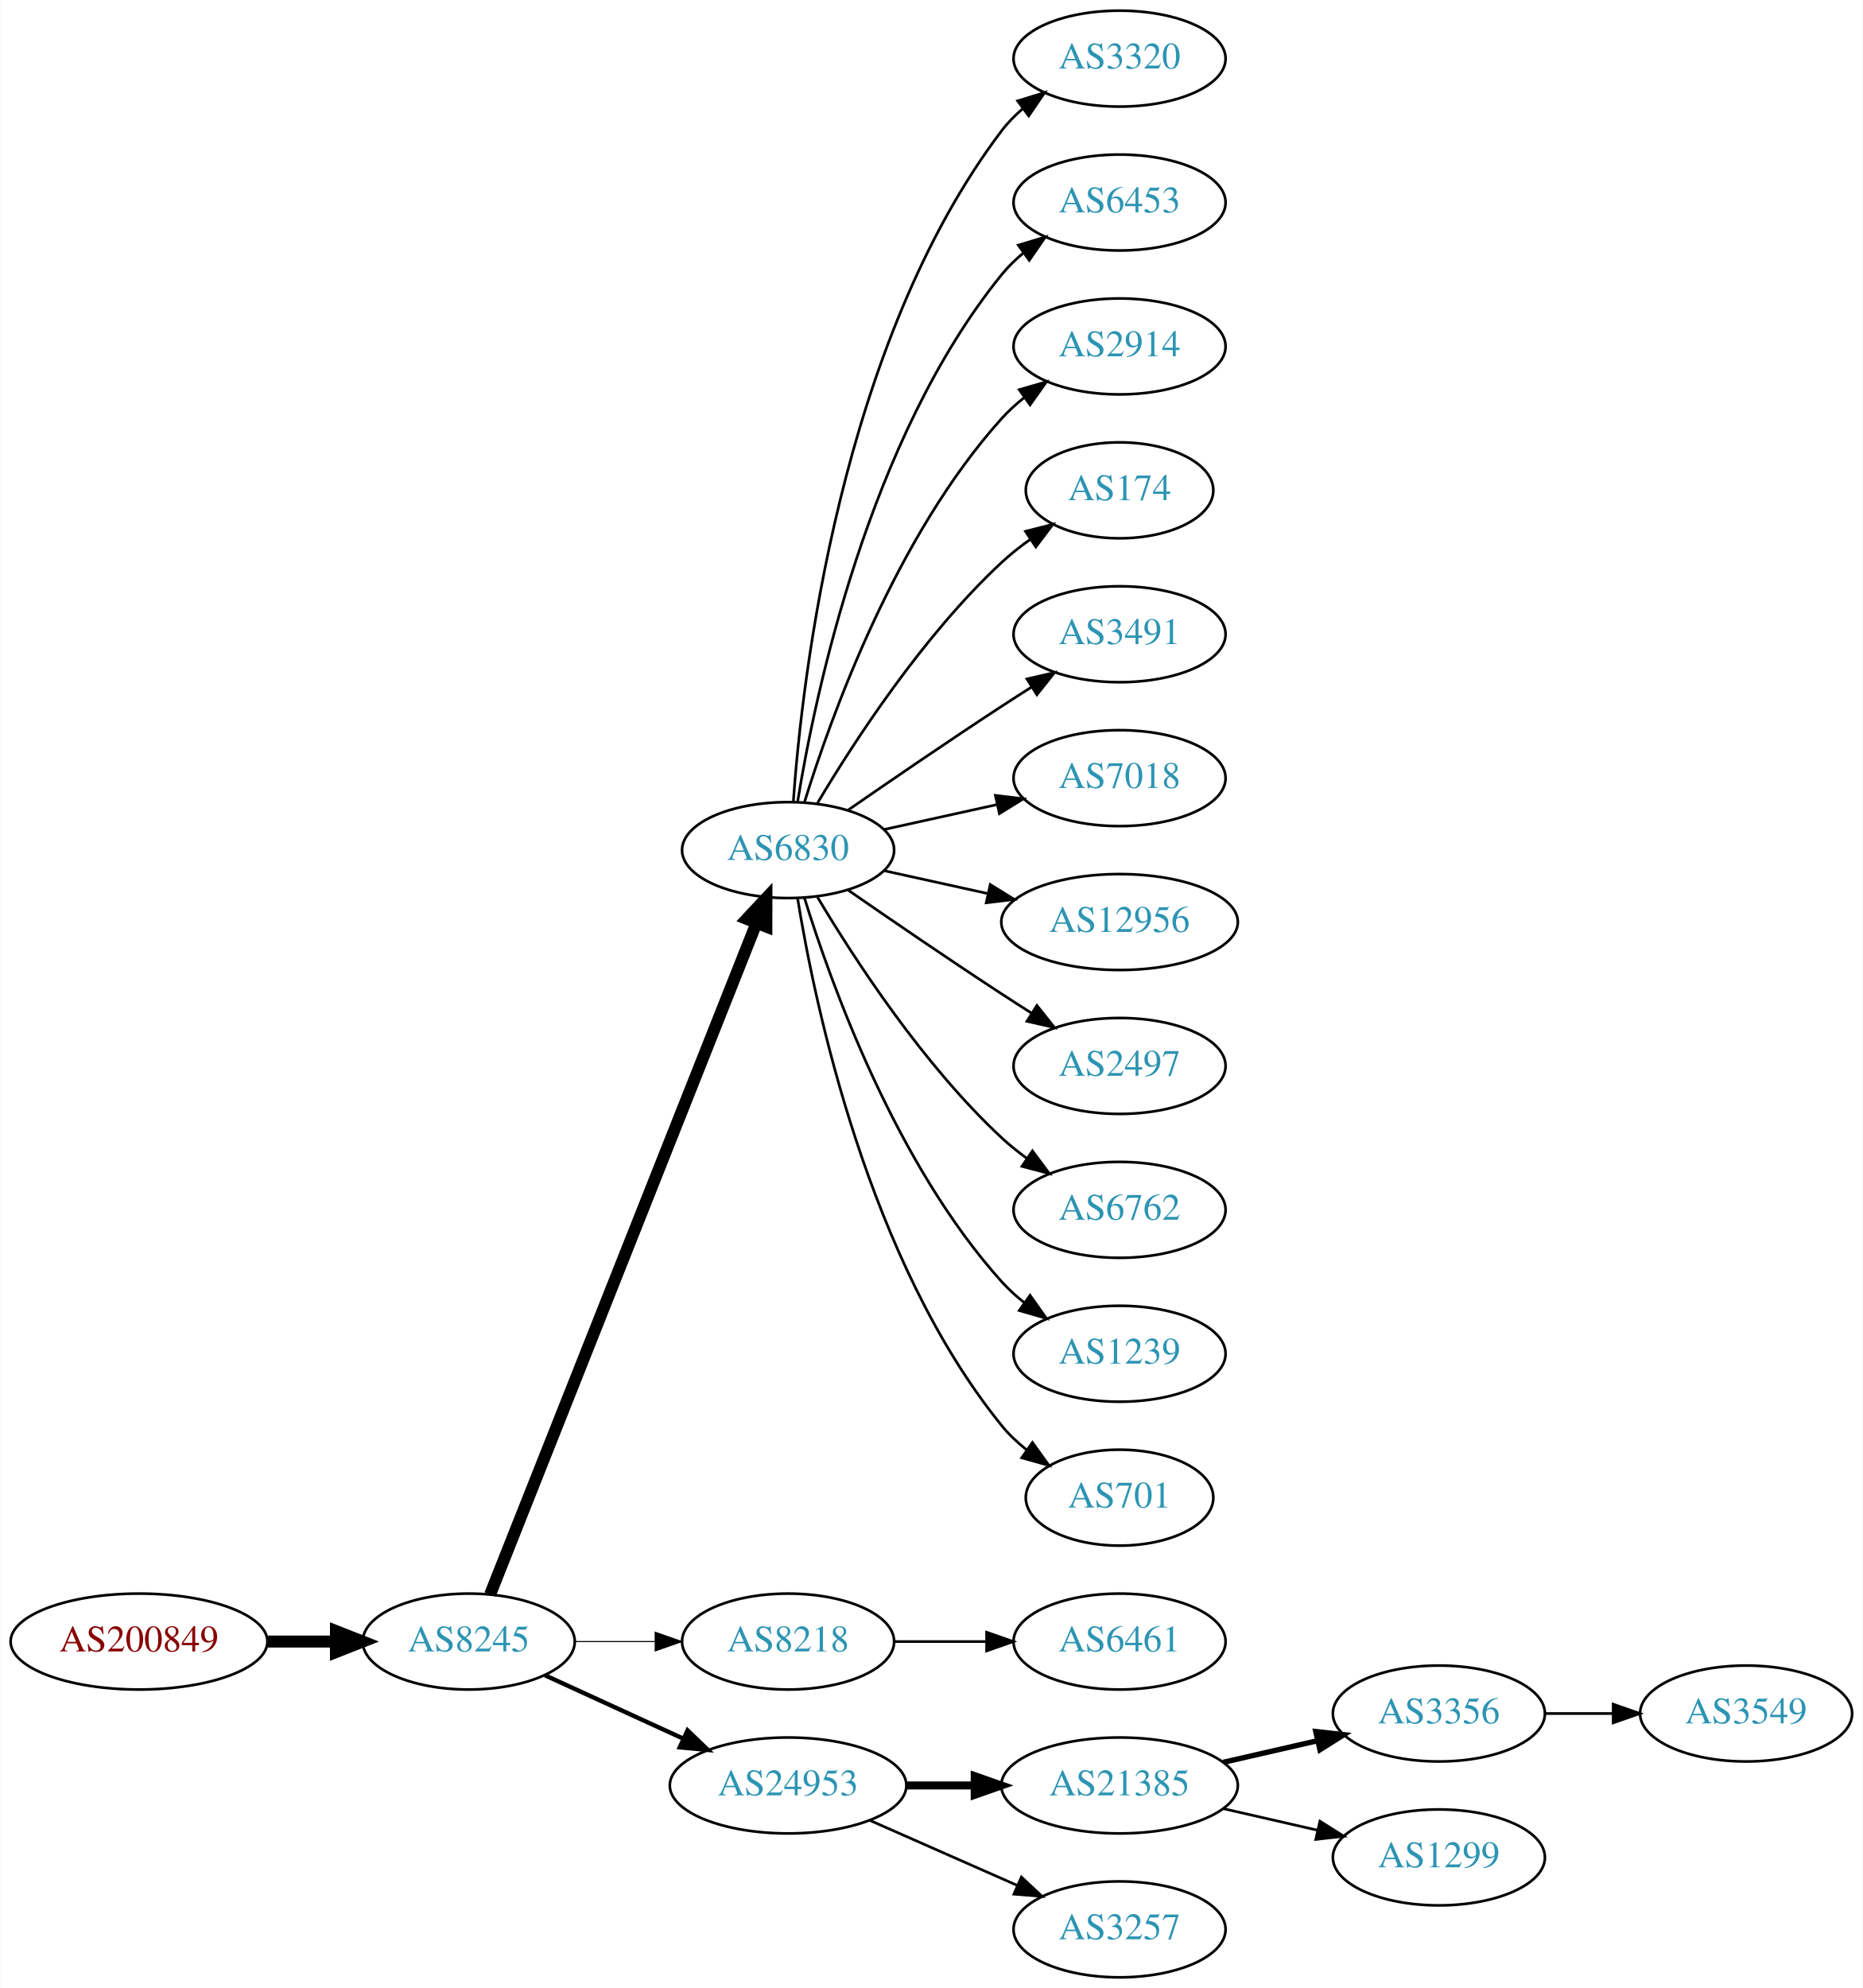
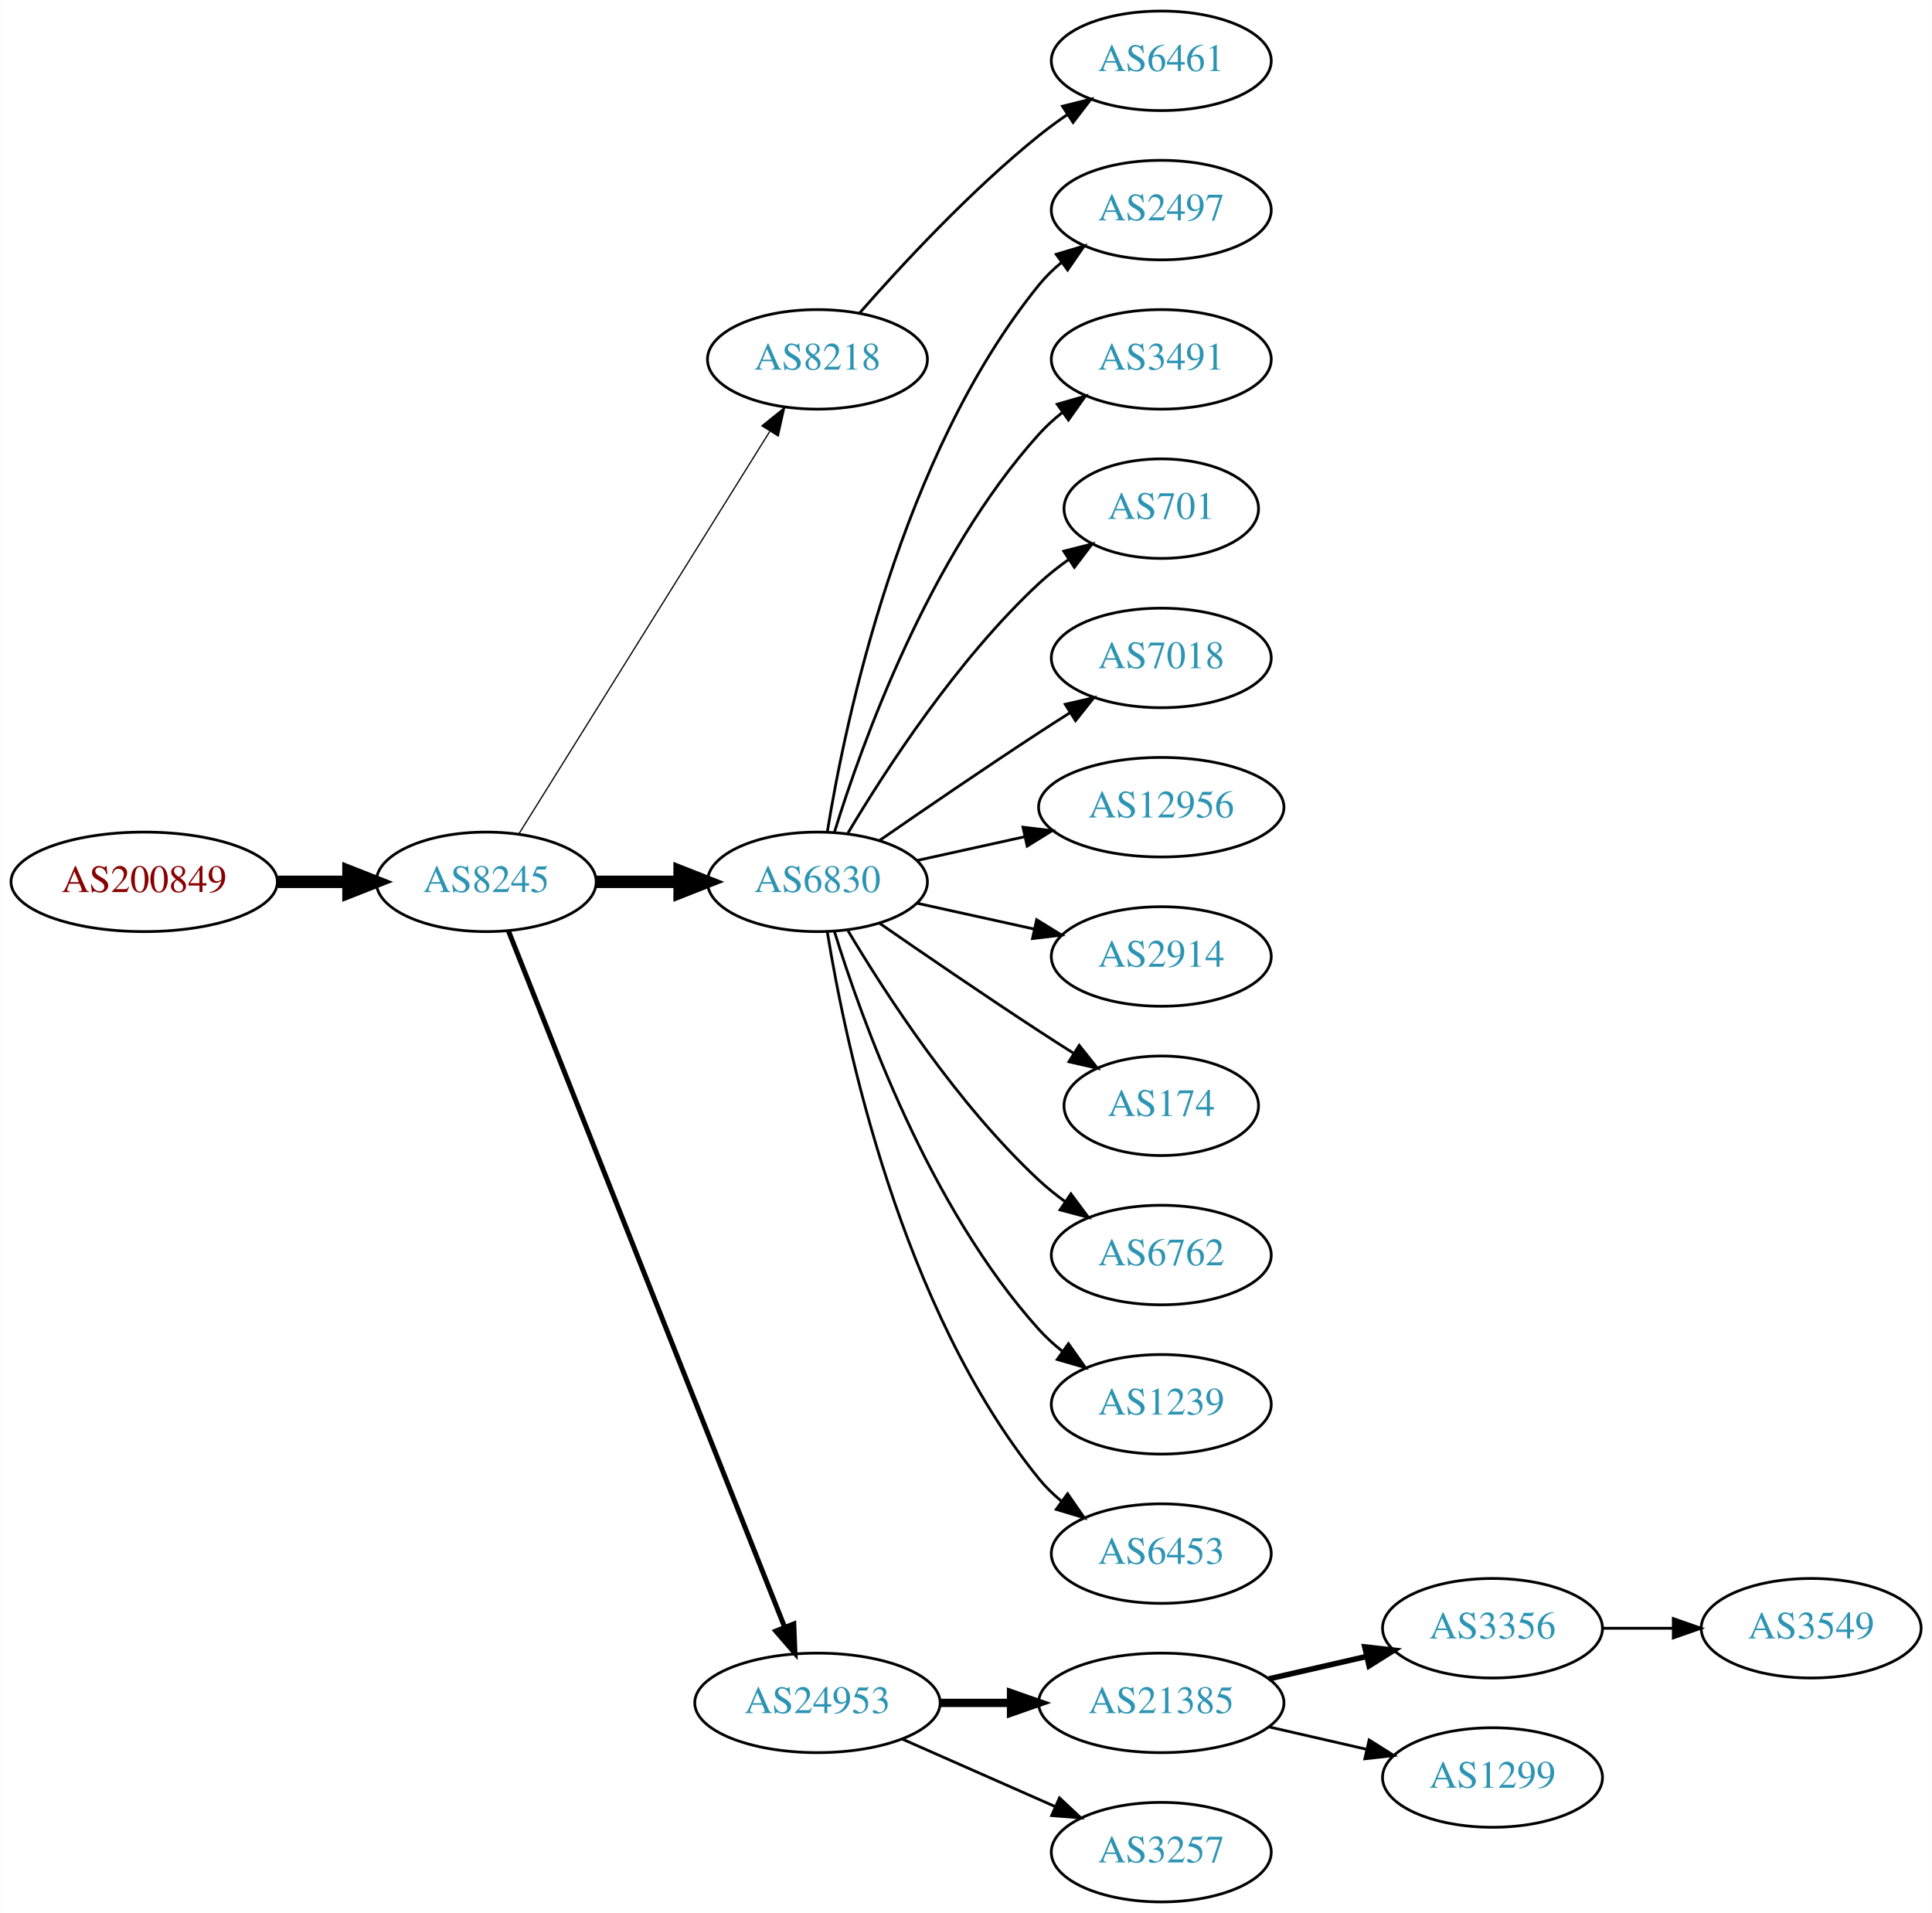
- <svg xmlns="http://www.w3.org/2000/svg" xmlns:xlink="http://www.w3.org/1999/xlink" width="699pt" height="746pt" viewBox="0.00 0.00 698.85 746.00">
-   <g id="graph0" class="graph" transform="scale(1 1) rotate(0) translate(4 742)">
-     <polygon fill="white" stroke="none" points="-4,4 -4,-742 694.855,-742 694.855,4 -4,4" />
+ <svg xmlns="http://www.w3.org/2000/svg" xmlns:xlink="http://www.w3.org/1999/xlink" width="699pt" height="692pt" viewBox="0.00 0.00 698.85 692.00">
+   <g id="graph0" class="graph" transform="scale(1 1) rotate(0) translate(4 688)">
+     <polygon fill="white" stroke="none" points="-4,4 -4,-688 694.855,-688 694.855,4 -4,4" />
    <g id="node1" class="node">
      <g id="a_node1">
        <a xlink:href="/asn/200849" xlink:title="AS200849 ~ fassma_net-AS [AT]">
-           <ellipse fill="#ffffff" stroke="black" cx="48.096" cy="-126" rx="48.192" ry="18" />
-           <text text-anchor="middle" x="48.096" y="-122.3" font-family="Times,serif" font-size="14.00" fill="#880000">AS200849</text>
+           <ellipse fill="#ffffff" stroke="black" cx="48.096" cy="-369" rx="48.192" ry="18" />
+           <text text-anchor="middle" x="48.096" y="-365.3" font-family="Times,serif" font-size="14.00" fill="#880000">AS200849</text>
        </a>
      </g>
    </g>
    <g id="node2" class="node">
      <g id="a_node2">
        <a xlink:href="/asn/8245" xlink:title="AS8245 ~ Video-Broadcast GmbH [AT]">
-           <ellipse fill="#ffffff" stroke="black" cx="171.838" cy="-126" rx="39.794" ry="18" />
-           <text text-anchor="middle" x="171.838" y="-122.3" font-family="Times,serif" font-size="14.00" fill="#2c94b3">AS8245</text>
+           <ellipse fill="#ffffff" stroke="black" cx="171.838" cy="-369" rx="39.794" ry="18" />
+           <text text-anchor="middle" x="171.838" y="-365.3" font-family="Times,serif" font-size="14.00" fill="#2c94b3">AS8245</text>
        </a>
      </g>
    </g>
    <g id="edge1" class="edge">
-       <path fill="none" stroke="black" stroke-width="4.5" d="M96.513,-126C104.867,-126 113.577,-126 121.969,-126" />
-       <polygon fill="black" stroke="black" stroke-width="4.5" points="122.004,-129.938 132.004,-126 122.004,-122.063 122.004,-129.938" />
+       <path fill="none" stroke="black" stroke-width="4.5" d="M96.513,-369C104.867,-369 113.577,-369 121.969,-369" />
+       <polygon fill="black" stroke="black" stroke-width="4.5" points="122.004,-372.938 132.004,-369 122.004,-365.063 122.004,-372.938" />
    </g>
    <g id="node3" class="node">
      <g id="a_node3">
-         <a xlink:href="/asn/6830" xlink:title="AS6830 ~ LGI-UPC [AT]">
-           <ellipse fill="#ffffff" stroke="black" cx="291.681" cy="-423" rx="39.794" ry="18" />
-           <text text-anchor="middle" x="291.681" y="-419.3" font-family="Times,serif" font-size="14.00" fill="#2c94b3">AS6830</text>
+         <a xlink:href="/asn/8218" xlink:title="AS8218 ~ legacy Neotelecoms [FR]">
+           <ellipse fill="#ffffff" stroke="black" cx="291.681" cy="-558" rx="39.794" ry="18" />
+           <text text-anchor="middle" x="291.681" y="-554.3" font-family="Times,serif" font-size="14.00" fill="#2c94b3">AS8218</text>
        </a>
      </g>
    </g>
    <g id="edge2" class="edge">
-       <path fill="none" stroke="black" stroke-width="4.5" d="M179.857,-143.689C199.623,-193.507 255.865,-335.254 279.744,-395.436" />
-       <polygon fill="black" stroke="black" stroke-width="4.5" points="276.202,-397.185 283.55,-405.028 283.521,-394.281 276.202,-397.185" />
+       <path fill="none" stroke="black" stroke-width="0.45" d="M183.713,-386.442C204.496,-419.775 249.957,-492.686 274.386,-531.866" />
+       <polygon fill="black" stroke="black" stroke-width="0.45" points="271.571,-533.966 279.832,-540.6 277.511,-530.263 271.571,-533.966" />
    </g>
    <g id="node4" class="node">
      <g id="a_node4">
-         <a xlink:href="/asn/8218" xlink:title="AS8218 ~ legacy Neotelecoms [FR]">
-           <ellipse fill="#ffffff" stroke="black" cx="291.681" cy="-126" rx="39.794" ry="18" />
-           <text text-anchor="middle" x="291.681" y="-122.3" font-family="Times,serif" font-size="14.00" fill="#2c94b3">AS8218</text>
+         <a xlink:href="/asn/6830" xlink:title="AS6830 ~ LGI-UPC [AT]">
+           <ellipse fill="#ffffff" stroke="black" cx="291.681" cy="-369" rx="39.794" ry="18" />
+           <text text-anchor="middle" x="291.681" y="-365.3" font-family="Times,serif" font-size="14.00" fill="#2c94b3">AS6830</text>
        </a>
      </g>
    </g>
    <g id="edge3" class="edge">
-       <path fill="none" stroke="black" stroke-width="0.409" d="M211.751,-126C221.304,-126 231.654,-126 241.616,-126" />
-       <polygon fill="black" stroke="black" stroke-width="0.409" points="241.809,-129.5 251.809,-126 241.809,-122.5 241.809,-129.5" />
+       <path fill="none" stroke="black" stroke-width="4.5" d="M211.751,-369C221.304,-369 231.654,-369 241.616,-369" />
+       <polygon fill="black" stroke="black" stroke-width="4.5" points="241.809,-372.938 251.809,-369 241.809,-365.063 241.809,-372.938" />
    </g>
    <g id="node5" class="node">
      <g id="a_node5">
        <a xlink:href="/asn/24953" xlink:title="AS24953 ~ AS MACRO: AS-24953 (customers) [AT]">
          <ellipse fill="#ffffff" stroke="black" cx="291.681" cy="-72" rx="44.393" ry="18" />
          <text text-anchor="middle" x="291.681" y="-68.3" font-family="Times,serif" font-size="14.00" fill="#2c94b3">AS24953</text>
        </a>
      </g>
    </g>
    <g id="edge4" class="edge">
-       <path fill="none" stroke="black" stroke-width="1.636" d="M200.467,-113.339C215.965,-106.238 235.531,-97.272 252.478,-89.506" />
-       <polygon fill="black" stroke="black" stroke-width="1.636" points="253.948,-92.683 261.58,-85.335 251.031,-86.319 253.948,-92.683" />
+       <path fill="none" stroke="black" stroke-width="1.8" d="M179.857,-351.311C199.623,-301.493 255.865,-159.746 279.744,-99.564" />
+       <polygon fill="black" stroke="black" stroke-width="1.8" points="283.115,-100.558 283.55,-89.972 276.608,-97.976 283.115,-100.558" />
    </g>
    <g id="node6" class="node">
      <g id="a_node6">
-         <a xlink:href="/asn/3320" xlink:title="AS3320 ~ DTAG [DE]">
-           <ellipse fill="#ffffff" stroke="black" cx="416.073" cy="-720" rx="39.794" ry="18" />
-           <text text-anchor="middle" x="416.073" y="-716.3" font-family="Times,serif" font-size="14.00" fill="#2c94b3">AS3320</text>
+         <a xlink:href="/asn/6461" xlink:title="AS6461 ~ Zayo Bandwidth [US]">
+           <ellipse fill="#ffffff" stroke="black" cx="416.073" cy="-666" rx="39.794" ry="18" />
+           <text text-anchor="middle" x="416.073" y="-662.3" font-family="Times,serif" font-size="14.00" fill="#2c94b3">AS6461</text>
        </a>
      </g>
    </g>
    <g id="edge5" class="edge">
-       <path fill="none" stroke="black" d="M293.63,-441.036C296.915,-487.457 311.225,-613.007 371.877,-693 374.147,-695.995 376.855,-698.74 379.791,-701.235" />
-       <polygon fill="black" stroke="black" points="377.831,-704.138 387.956,-707.256 381.986,-698.504 377.831,-704.138" />
+       <path fill="none" stroke="black" d="M306.833,-574.663C321.934,-591.894 347.055,-619.024 371.877,-639 375.132,-641.62 378.657,-644.192 382.242,-646.646" />
+       <polygon fill="black" stroke="black" points="380.329,-649.577 390.614,-652.121 384.16,-643.719 380.329,-649.577" />
    </g>
    <g id="node7" class="node">
      <g id="a_node7">
-         <a xlink:href="/asn/6453" xlink:title="AS6453 ~ TATA COMMUNICATIONS (AMERICA) INC [US]">
-           <ellipse fill="#ffffff" stroke="black" cx="416.073" cy="-666" rx="39.794" ry="18" />
-           <text text-anchor="middle" x="416.073" y="-662.3" font-family="Times,serif" font-size="14.00" fill="#2c94b3">AS6453</text>
+         <a xlink:href="/asn/2497" xlink:title="AS2497 ~ Internet Initiative Japan Inc. [JP]">
+           <ellipse fill="#ffffff" stroke="black" cx="416.073" cy="-612" rx="39.794" ry="18" />
+           <text text-anchor="middle" x="416.073" y="-608.3" font-family="Times,serif" font-size="14.00" fill="#2c94b3">AS2497</text>
        </a>
      </g>
    </g>
    <g id="edge6" class="edge">
-       <path fill="none" stroke="black" d="M295.261,-441.178C301.716,-480.997 321.788,-577.286 371.877,-639 374.245,-641.918 377.018,-644.612 379.995,-647.075" />
-       <polygon fill="black" stroke="black" points="378.071,-650.003 388.217,-653.052 382.187,-644.341 378.071,-650.003" />
+       <path fill="none" stroke="black" d="M295.261,-387.178C301.716,-426.997 321.788,-523.286 371.877,-585 374.245,-587.918 377.018,-590.612 379.995,-593.075" />
+       <polygon fill="black" stroke="black" points="378.071,-596.003 388.217,-599.052 382.187,-590.341 378.071,-596.003" />
    </g>
    <g id="node8" class="node">
      <g id="a_node8">
-         <a xlink:href="/asn/2914" xlink:title="AS2914 ~ NTT America, Inc. [US]">
-           <ellipse fill="#ffffff" stroke="black" cx="416.073" cy="-612" rx="39.794" ry="18" />
-           <text text-anchor="middle" x="416.073" y="-608.3" font-family="Times,serif" font-size="14.00" fill="#2c94b3">AS2914</text>
+         <a xlink:href="/asn/3491" xlink:title="AS3491 ~ PCCW Global, Inc. [US]">
+           <ellipse fill="#ffffff" stroke="black" cx="416.073" cy="-558" rx="39.794" ry="18" />
+           <text text-anchor="middle" x="416.073" y="-554.3" font-family="Times,serif" font-size="14.00" fill="#2c94b3">AS3491</text>
        </a>
      </g>
    </g>
    <g id="edge7" class="edge">
-       <path fill="none" stroke="black" d="M297.818,-440.94C307.721,-472.979 332.059,-540.812 371.877,-585 374.393,-587.792 377.264,-590.401 380.303,-592.812" />
-       <polygon fill="black" stroke="black" points="378.432,-595.776 388.611,-598.715 382.487,-590.07 378.432,-595.776" />
+       <path fill="none" stroke="black" d="M297.818,-386.94C307.721,-418.979 332.059,-486.812 371.877,-531 374.393,-533.792 377.264,-536.401 380.303,-538.812" />
+       <polygon fill="black" stroke="black" points="378.432,-541.776 388.611,-544.715 382.487,-536.07 378.432,-541.776" />
    </g>
    <g id="node9" class="node">
      <g id="a_node9">
-         <a xlink:href="/asn/174" xlink:title="AS174 ~ Cogent Communications [US]">
-           <ellipse fill="#ffffff" stroke="black" cx="416.073" cy="-558" rx="35.194" ry="18" />
-           <text text-anchor="middle" x="416.073" y="-554.3" font-family="Times,serif" font-size="14.00" fill="#2c94b3">AS174</text>
+         <a xlink:href="/asn/701" xlink:title="AS701 ~ UUNET [US]">
+           <ellipse fill="#ffffff" stroke="black" cx="416.073" cy="-504" rx="35.194" ry="18" />
+           <text text-anchor="middle" x="416.073" y="-500.3" font-family="Times,serif" font-size="14.00" fill="#2c94b3">AS701</text>
        </a>
      </g>
    </g>
    <g id="edge8" class="edge">
-       <path fill="none" stroke="black" d="M302.726,-440.671C316.297,-463.472 342.23,-503.472 371.877,-531 375.174,-534.061 378.866,-536.972 382.667,-539.672" />
-       <polygon fill="black" stroke="black" points="380.778,-542.619 391.048,-545.22 384.642,-536.781 380.778,-542.619" />
+       <path fill="none" stroke="black" d="M302.726,-386.671C316.297,-409.472 342.23,-449.472 371.877,-477 375.174,-480.061 378.866,-482.972 382.667,-485.672" />
+       <polygon fill="black" stroke="black" points="380.778,-488.619 391.048,-491.22 384.642,-482.781 380.778,-488.619" />
    </g>
    <g id="node10" class="node">
      <g id="a_node10">
-         <a xlink:href="/asn/3491" xlink:title="AS3491 ~ PCCW Global, Inc. [US]">
-           <ellipse fill="#ffffff" stroke="black" cx="416.073" cy="-504" rx="39.794" ry="18" />
-           <text text-anchor="middle" x="416.073" y="-500.3" font-family="Times,serif" font-size="14.00" fill="#2c94b3">AS3491</text>
-         </a>
-       </g>
-     </g>
-     <g id="edge9" class="edge">
-       <path fill="none" stroke="black" d="M314.038,-437.901C329.889,-448.877 352.092,-464.079 371.877,-477 375.459,-479.339 379.229,-481.759 382.989,-484.144" />
-       <polygon fill="black" stroke="black" points="381.323,-487.231 391.65,-489.596 385.052,-481.307 381.323,-487.231" />
-     </g>
-     <g id="node11" class="node">
-       <g id="a_node11">
        <a xlink:href="/asn/7018" xlink:title="AS7018 ~ AT&amp;T Services, Inc. [US]">
          <ellipse fill="#ffffff" stroke="black" cx="416.073" cy="-450" rx="39.794" ry="18" />
          <text text-anchor="middle" x="416.073" y="-446.3" font-family="Times,serif" font-size="14.00" fill="#2c94b3">AS7018</text>
        </a>
      </g>
    </g>
-     <g id="edge10" class="edge">
-       <path fill="none" stroke="black" d="M327.753,-430.737C340.94,-433.646 356.12,-436.995 370.086,-440.076" />
-       <polygon fill="black" stroke="black" points="369.476,-443.525 379.995,-442.262 370.984,-436.69 369.476,-443.525" />
-     </g>
-     <g id="node12" class="node">
-       <g id="a_node12">
+     <g id="edge9" class="edge">
+       <path fill="none" stroke="black" d="M314.038,-383.901C329.889,-394.877 352.092,-410.079 371.877,-423 375.459,-425.339 379.229,-427.759 382.989,-430.144" />
+       <polygon fill="black" stroke="black" points="381.323,-433.231 391.65,-435.596 385.052,-427.307 381.323,-433.231" />
+     </g>
+     <g id="node11" class="node">
+       <g id="a_node11">
        <a xlink:href="/asn/12956" xlink:title="AS12956 ~ TELXIUS [ES]">
          <ellipse fill="#ffffff" stroke="black" cx="416.073" cy="-396" rx="44.393" ry="18" />
          <text text-anchor="middle" x="416.073" y="-392.3" font-family="Times,serif" font-size="14.00" fill="#2c94b3">AS12956</text>
        </a>
      </g>
    </g>
+     <g id="edge10" class="edge">
+       <path fill="none" stroke="black" d="M327.753,-376.737C339.793,-379.393 353.493,-382.415 366.414,-385.266" />
+       <polygon fill="black" stroke="black" points="366.043,-388.768 376.562,-387.505 367.551,-381.932 366.043,-388.768" />
+     </g>
+     <g id="node12" class="node">
+       <g id="a_node12">
+         <a xlink:href="/asn/2914" xlink:title="AS2914 ~ NTT America, Inc. [US]">
+           <ellipse fill="#ffffff" stroke="black" cx="416.073" cy="-342" rx="39.794" ry="18" />
+           <text text-anchor="middle" x="416.073" y="-338.3" font-family="Times,serif" font-size="14.00" fill="#2c94b3">AS2914</text>
+         </a>
+       </g>
+     </g>
    <g id="edge11" class="edge">
-       <path fill="none" stroke="black" d="M327.753,-415.263C339.793,-412.607 353.493,-409.585 366.414,-406.734" />
-       <polygon fill="black" stroke="black" points="367.551,-410.068 376.562,-404.495 366.043,-403.232 367.551,-410.068" />
+       <path fill="none" stroke="black" d="M327.753,-361.263C340.94,-358.354 356.12,-355.005 370.086,-351.924" />
+       <polygon fill="black" stroke="black" points="370.984,-355.31 379.995,-349.738 369.476,-348.475 370.984,-355.31" />
    </g>
    <g id="node13" class="node">
      <g id="a_node13">
-         <a xlink:href="/asn/2497" xlink:title="AS2497 ~ Internet Initiative Japan Inc. [JP]">
-           <ellipse fill="#ffffff" stroke="black" cx="416.073" cy="-342" rx="39.794" ry="18" />
-           <text text-anchor="middle" x="416.073" y="-338.3" font-family="Times,serif" font-size="14.00" fill="#2c94b3">AS2497</text>
+         <a xlink:href="/asn/174" xlink:title="AS174 ~ Cogent Communications [US]">
+           <ellipse fill="#ffffff" stroke="black" cx="416.073" cy="-288" rx="35.194" ry="18" />
+           <text text-anchor="middle" x="416.073" y="-284.3" font-family="Times,serif" font-size="14.00" fill="#2c94b3">AS174</text>
        </a>
      </g>
    </g>
    <g id="edge12" class="edge">
-       <path fill="none" stroke="black" d="M314.038,-408.099C329.889,-397.123 352.092,-381.921 371.877,-369 375.459,-366.661 379.229,-364.241 382.989,-361.856" />
-       <polygon fill="black" stroke="black" points="385.052,-364.693 391.65,-356.404 381.323,-358.769 385.052,-364.693" />
+       <path fill="none" stroke="black" d="M314.038,-354.099C329.889,-343.123 352.092,-327.921 371.877,-315 375.921,-312.358 380.207,-309.615 384.446,-306.933" />
+       <polygon fill="black" stroke="black" points="386.383,-309.85 392.99,-301.568 382.66,-303.921 386.383,-309.85" />
    </g>
    <g id="node14" class="node">
      <g id="a_node14">
        <a xlink:href="/asn/6762" xlink:title="AS6762 ~ TELECOM ITALIA SPARKLE S.p.A. [IT]">
-           <ellipse fill="#ffffff" stroke="black" cx="416.073" cy="-288" rx="39.794" ry="18" />
-           <text text-anchor="middle" x="416.073" y="-284.3" font-family="Times,serif" font-size="14.00" fill="#2c94b3">AS6762</text>
+           <ellipse fill="#ffffff" stroke="black" cx="416.073" cy="-234" rx="39.794" ry="18" />
+           <text text-anchor="middle" x="416.073" y="-230.3" font-family="Times,serif" font-size="14.00" fill="#2c94b3">AS6762</text>
        </a>
      </g>
    </g>
    <g id="edge13" class="edge">
-       <path fill="none" stroke="black" d="M302.726,-405.329C316.297,-382.528 342.23,-342.528 371.877,-315 374.783,-312.301 377.996,-309.72 381.32,-307.297" />
-       <polygon fill="black" stroke="black" points="383.38,-310.13 389.698,-301.625 379.455,-304.333 383.38,-310.13" />
+       <path fill="none" stroke="black" d="M302.726,-351.329C316.297,-328.528 342.23,-288.528 371.877,-261 374.783,-258.301 377.996,-255.72 381.32,-253.297" />
+       <polygon fill="black" stroke="black" points="383.38,-256.13 389.698,-247.625 379.455,-250.333 383.38,-256.13" />
    </g>
    <g id="node15" class="node">
      <g id="a_node15">
        <a xlink:href="/asn/1239" xlink:title="AS1239 ~ Sprint [US]">
-           <ellipse fill="#ffffff" stroke="black" cx="416.073" cy="-234" rx="39.794" ry="18" />
-           <text text-anchor="middle" x="416.073" y="-230.3" font-family="Times,serif" font-size="14.00" fill="#2c94b3">AS1239</text>
+           <ellipse fill="#ffffff" stroke="black" cx="416.073" cy="-180" rx="39.794" ry="18" />
+           <text text-anchor="middle" x="416.073" y="-176.3" font-family="Times,serif" font-size="14.00" fill="#2c94b3">AS1239</text>
        </a>
      </g>
    </g>
    <g id="edge14" class="edge">
-       <path fill="none" stroke="black" d="M297.818,-405.06C307.721,-373.021 332.059,-305.188 371.877,-261 374.393,-258.208 377.264,-255.599 380.303,-253.188" />
-       <polygon fill="black" stroke="black" points="382.487,-255.93 388.611,-247.285 378.432,-250.224 382.487,-255.93" />
+       <path fill="none" stroke="black" d="M297.818,-351.06C307.721,-319.021 332.059,-251.188 371.877,-207 374.393,-204.208 377.264,-201.599 380.303,-199.188" />
+       <polygon fill="black" stroke="black" points="382.487,-201.93 388.611,-193.285 378.432,-196.224 382.487,-201.93" />
    </g>
    <g id="node16" class="node">
      <g id="a_node16">
-         <a xlink:href="/asn/701" xlink:title="AS701 ~ UUNET [US]">
-           <ellipse fill="#ffffff" stroke="black" cx="416.073" cy="-180" rx="35.194" ry="18" />
-           <text text-anchor="middle" x="416.073" y="-176.3" font-family="Times,serif" font-size="14.00" fill="#2c94b3">AS701</text>
+         <a xlink:href="/asn/6453" xlink:title="AS6453 ~ TATA COMMUNICATIONS (AMERICA) INC [US]">
+           <ellipse fill="#ffffff" stroke="black" cx="416.073" cy="-126" rx="39.794" ry="18" />
+           <text text-anchor="middle" x="416.073" y="-122.3" font-family="Times,serif" font-size="14.00" fill="#2c94b3">AS6453</text>
        </a>
      </g>
    </g>
    <g id="edge15" class="edge">
-       <path fill="none" stroke="black" d="M295.261,-404.822C301.716,-365.003 321.788,-268.714 371.877,-207 374.573,-203.678 377.792,-200.648 381.241,-197.917" />
-       <polygon fill="black" stroke="black" points="383.378,-200.693 389.567,-192.094 379.366,-194.957 383.378,-200.693" />
+       <path fill="none" stroke="black" d="M295.261,-350.822C301.716,-311.003 321.788,-214.714 371.877,-153 374.245,-150.082 377.018,-147.388 379.995,-144.925" />
+       <polygon fill="black" stroke="black" points="382.187,-147.659 388.217,-138.948 378.071,-141.997 382.187,-147.659" />
    </g>
    <g id="node17" class="node">
      <g id="a_node17">
-         <a xlink:href="/asn/6461" xlink:title="AS6461 ~ Zayo Bandwidth [US]">
-           <ellipse fill="#ffffff" stroke="black" cx="416.073" cy="-126" rx="39.794" ry="18" />
-           <text text-anchor="middle" x="416.073" y="-122.3" font-family="Times,serif" font-size="14.00" fill="#2c94b3">AS6461</text>
-         </a>
-       </g>
-     </g>
-     <g id="edge16" class="edge">
-       <path fill="none" stroke="black" d="M331.406,-126C342.344,-126 354.395,-126 365.861,-126" />
-       <polygon fill="black" stroke="black" points="366.179,-129.5 376.179,-126 366.179,-122.5 366.179,-129.5" />
-     </g>
-     <g id="node18" class="node">
-       <g id="a_node18">
        <a xlink:href="/asn/21385" xlink:title="AS21385 ~ Trusted Network GmbH [DE]">
          <ellipse fill="#ffffff" stroke="black" cx="416.073" cy="-72" rx="44.393" ry="18" />
          <text text-anchor="middle" x="416.073" y="-68.3" font-family="Times,serif" font-size="14.00" fill="#2c94b3">AS21385</text>
        </a>
      </g>
    </g>
-     <g id="edge17" class="edge">
+     <g id="edge16" class="edge">
      <path fill="none" stroke="black" stroke-width="3" d="M336.176,-72C344.382,-72 353.054,-72 361.526,-72" />
      <polygon fill="black" stroke="black" stroke-width="3" points="361.717,-75.5 371.717,-72 361.717,-68.5 361.717,-75.5" />
    </g>
-     <g id="node19" class="node">
-       <g id="a_node19">
+     <g id="node18" class="node">
+       <g id="a_node18">
        <a xlink:href="/asn/3257" xlink:title="AS3257 ~ GTT [DE]">
          <ellipse fill="#ffffff" stroke="black" cx="416.073" cy="-18" rx="39.794" ry="18" />
          <text text-anchor="middle" x="416.073" y="-14.3" font-family="Times,serif" font-size="14.00" fill="#2c94b3">AS3257</text>
        </a>
      </g>
    </g>
-     <g id="edge18" class="edge">
+     <g id="edge17" class="edge">
      <path fill="none" stroke="black" d="M322.308,-58.928C338.903,-51.606 359.762,-42.403 377.496,-34.579" />
      <polygon fill="black" stroke="black" points="379.243,-37.634 386.979,-30.395 376.417,-31.23 379.243,-37.634" />
    </g>
-     <g id="node20" class="node">
-       <g id="a_node20">
+     <g id="node19" class="node">
+       <g id="a_node19">
        <a xlink:href="/asn/3356" xlink:title="AS3356 ~ Level 3 Parent, LLC [US]">
          <ellipse fill="#ffffff" stroke="black" cx="535.915" cy="-99" rx="39.794" ry="18" />
          <text text-anchor="middle" x="535.915" y="-95.3" font-family="Times,serif" font-size="14.00" fill="#2c94b3">AS3356</text>
        </a>
      </g>
    </g>
-     <g id="edge19" class="edge">
+     <g id="edge18" class="edge">
      <path fill="none" stroke="black" stroke-width="2" d="M455.007,-80.692C466.248,-83.267 478.661,-86.111 490.284,-88.774" />
      <polygon fill="black" stroke="black" stroke-width="2" points="489.716,-92.235 500.246,-91.056 491.28,-85.412 489.716,-92.235" />
    </g>
-     <g id="node21" class="node">
-       <g id="a_node21">
+     <g id="node20" class="node">
+       <g id="a_node20">
        <a xlink:href="/asn/1299" xlink:title="AS1299 ~ Telia Carrier [EU]">
          <ellipse fill="#ffffff" stroke="black" cx="535.915" cy="-45" rx="39.794" ry="18" />
          <text text-anchor="middle" x="535.915" y="-41.3" font-family="Times,serif" font-size="14.00" fill="#2c94b3">AS1299</text>
        </a>
      </g>
    </g>
-     <g id="edge20" class="edge">
+     <g id="edge19" class="edge">
      <path fill="none" stroke="black" d="M455.007,-63.308C466.248,-60.733 478.661,-57.889 490.284,-55.226" />
      <polygon fill="black" stroke="black" points="491.28,-58.589 500.246,-52.944 489.716,-51.765 491.28,-58.589" />
    </g>
-     <g id="node22" class="node">
-       <g id="a_node22">
+     <g id="node21" class="node">
+       <g id="a_node21">
        <a xlink:href="/asn/3549" xlink:title="AS3549 ~ Level 3 Parent, LLC [US]">
          <ellipse fill="#ffffff" stroke="black" cx="651.208" cy="-99" rx="39.794" ry="18" />
          <text text-anchor="middle" x="651.208" y="-95.3" font-family="Times,serif" font-size="14.00" fill="#2c94b3">AS3549</text>
        </a>
      </g>
    </g>
-     <g id="edge21" class="edge">
+     <g id="edge20" class="edge">
      <path fill="none" stroke="black" d="M575.587,-99C583.79,-99 592.554,-99 601.087,-99" />
      <polygon fill="black" stroke="black" points="601.326,-102.5 611.326,-99 601.326,-95.5 601.326,-102.5" />
    </g>
  </g>
</svg>
